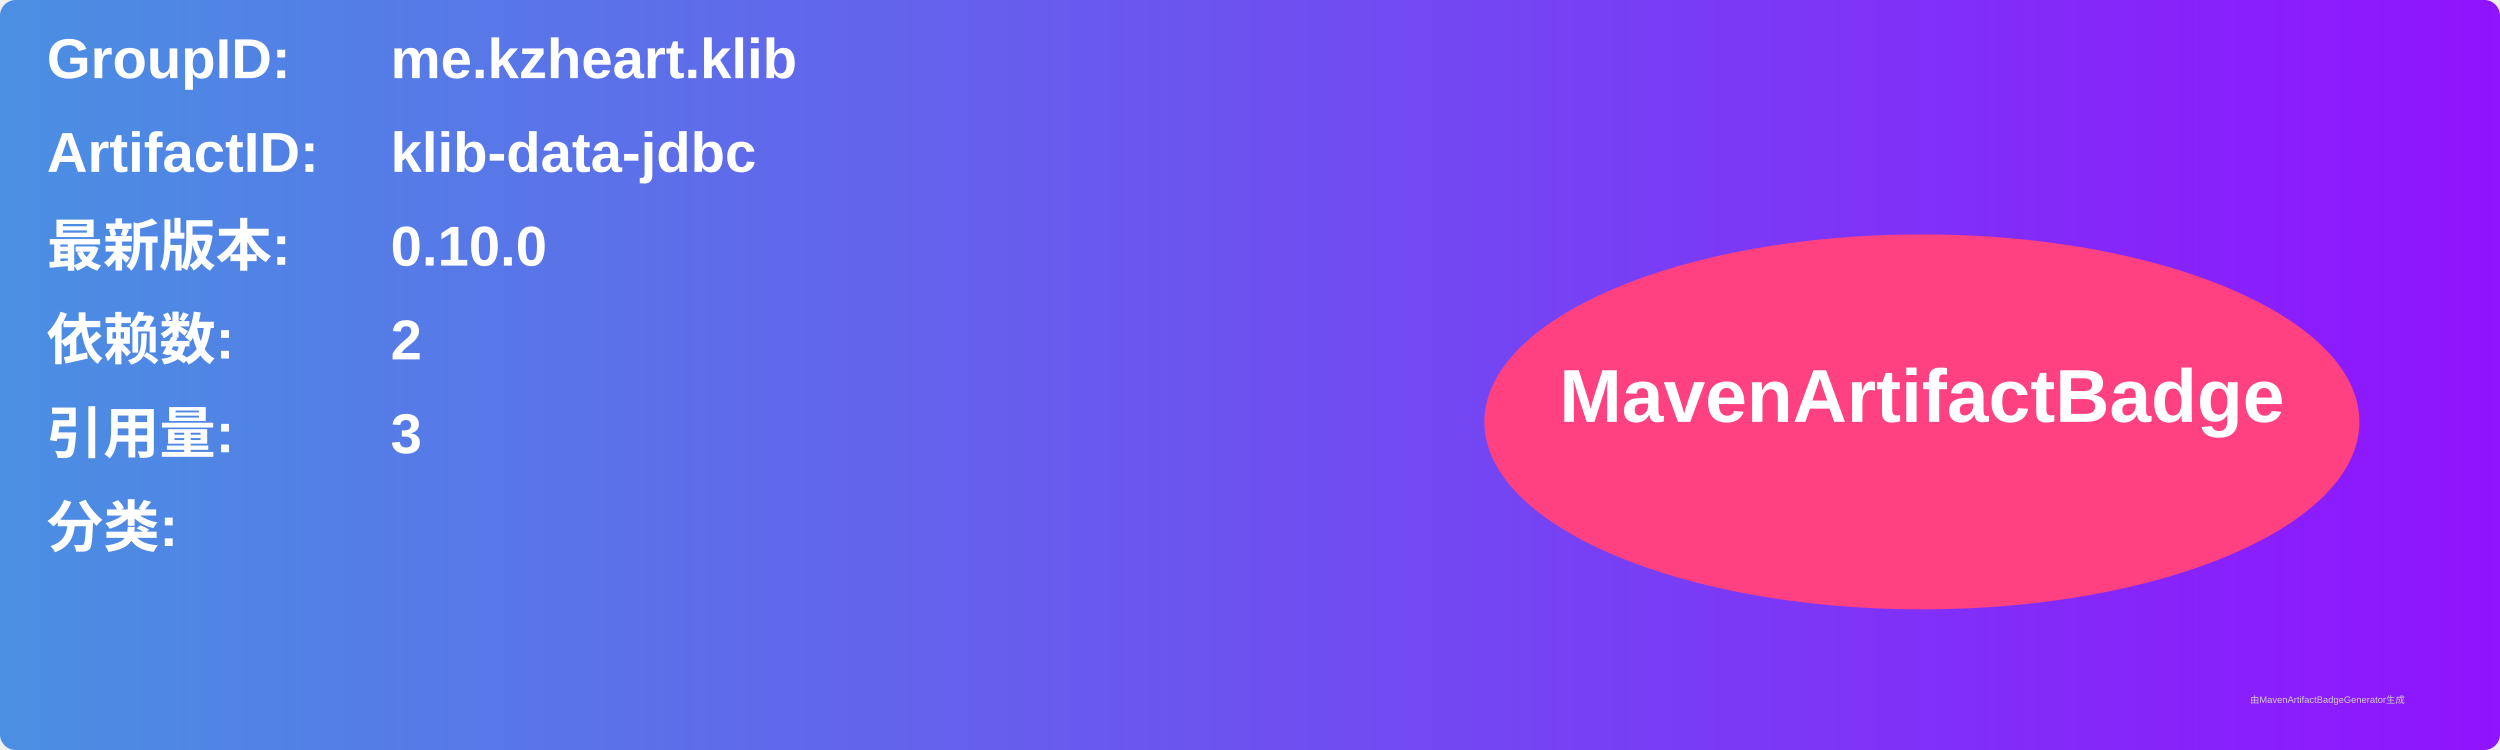
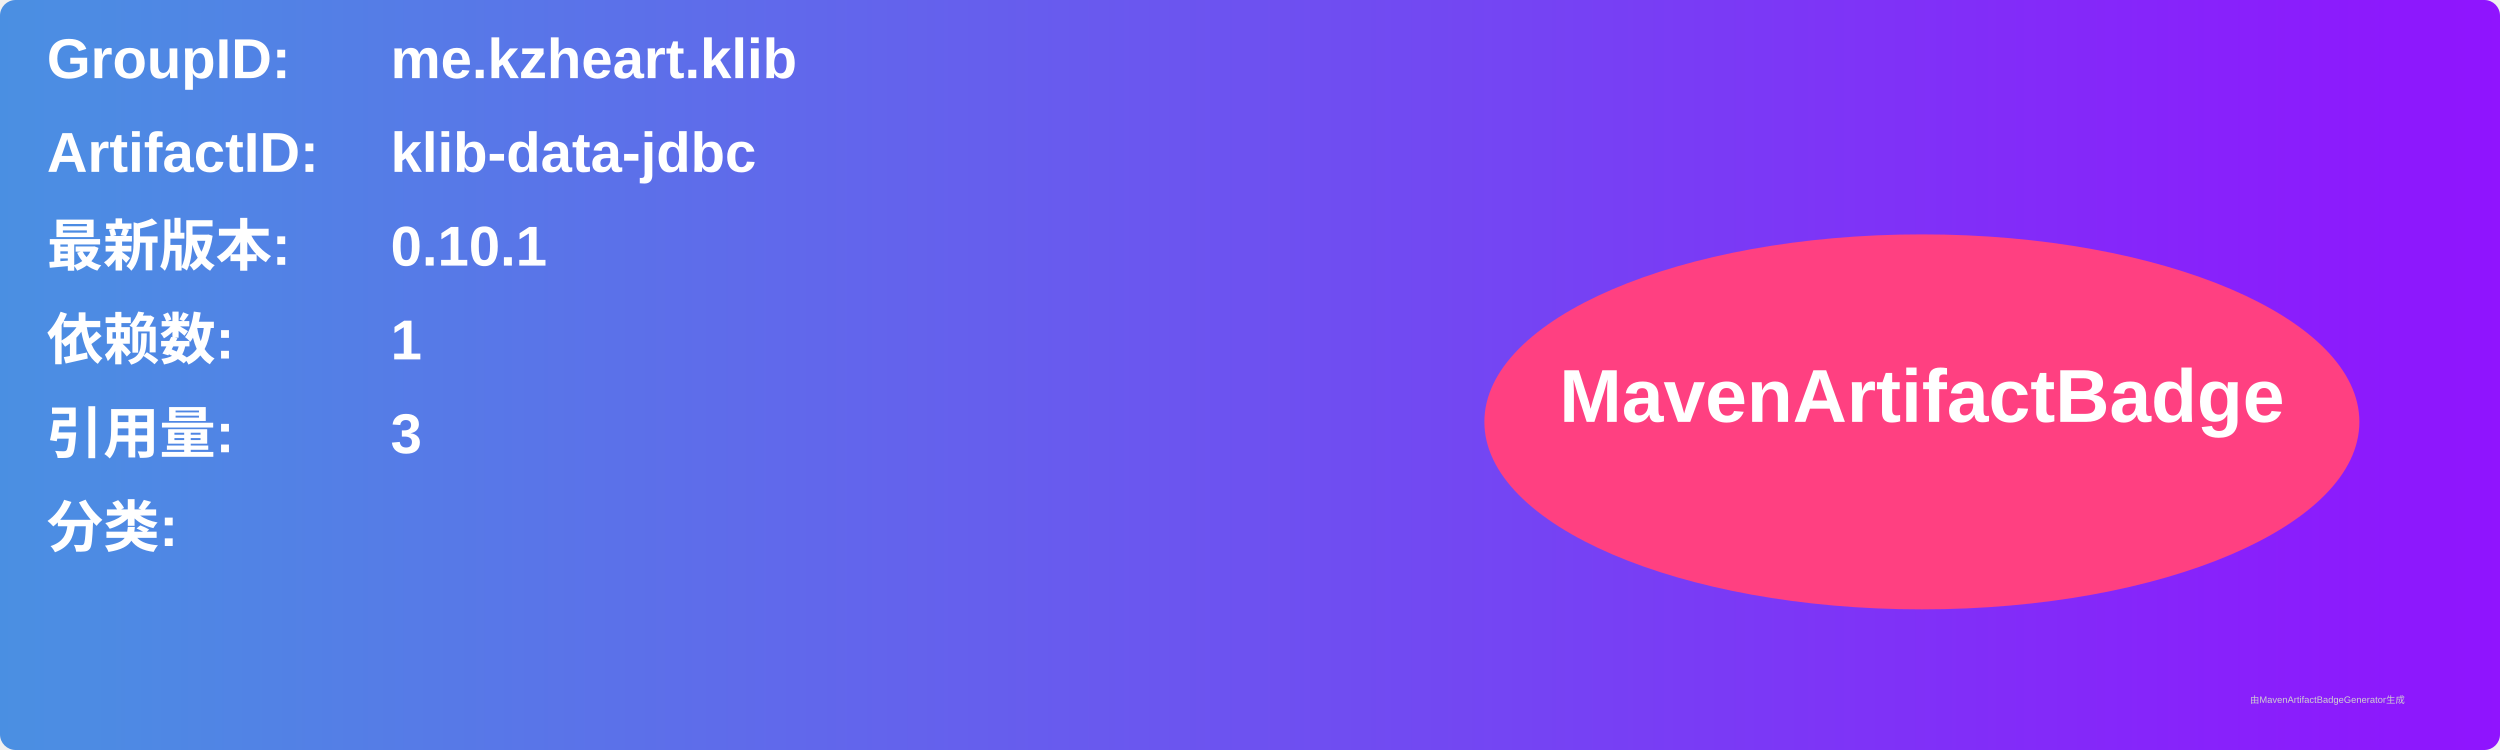
<svg xmlns="http://www.w3.org/2000/svg" width="800" height="240" viewBox="0 0 800 240">
  <linearGradient id="grad" x1="0%" y1="0%" x2="100%" y2="0%">
    <stop offset="0%" stop-color="#4a90e2" />
    <stop offset="100%" stop-color="#9013fe" />
  </linearGradient>
  <rect width="100%" height="100%" rx="5" ry="5" fill="url(#grad)" />
  <g transform="translate(15, 15)">
    <text x="0" y="10" font-family="Arial" font-size="18" fill="white" font-weight="bold" width="260">GroupID:</text>
    <text x="110" y="10" font-family="Arial" font-size="18" fill="white" font-weight="bold" width="460">me.kzheart.klib</text>
    <text x="0" y="40" font-family="Arial" font-size="18" fill="white" font-weight="bold" width="260">ArtifactID:</text>
    <text x="110" y="40" font-family="Arial" font-size="18" fill="white" font-weight="bold" width="460">klib-data-jdbc</text>
    <text x="0" y="70" font-family="Arial" font-size="18" fill="white" font-weight="bold">最新版本:</text>
    <text x="110" y="70" font-family="Arial" font-size="18" fill="white" font-weight="bold">
-       <tspan font-weight="bold">0.10.0</tspan>
+       <tspan font-weight="bold">0.10.1</tspan>
    </text>
    <text x="0" y="100" font-family="Arial" font-size="18" fill="white" font-weight="bold">依赖数: </text>
    <text x="110" y="100" font-family="Arial" font-size="18" fill="white">
-       <tspan font-weight="bold">2</tspan>
+       <tspan font-weight="bold">1</tspan>
    </text>
    <text x="0" y="130" font-family="Arial" font-size="18" fill="white" font-weight="bold">引用量: </text>
    <text x="110" y="130" font-family="Arial" font-size="18" fill="white">
      <tspan font-weight="bold">3</tspan>
    </text>
    <text x="0" y="160" font-family="Arial" font-size="18" fill="white" font-weight="bold">分类:</text>
    <text x="10" y="190" font-family="Arial" font-size="10" fill="white">
      <tspan font-weight="bold" />
    </text>
    <ellipse cx="600" cy="120" rx="140" ry="60" fill="#ff4081" />
    <text x="600" y="120" text-anchor="middle" font-family="Arial" font-size="24" fill="white" font-weight="bold">MavenArtifactBadge</text>
  </g>
  <text x="720" y="225" font-family="Arial" font-size="3" fill="#d0d0d0">由MavenArtifactBadgeGenerator生成</text>
</svg>
